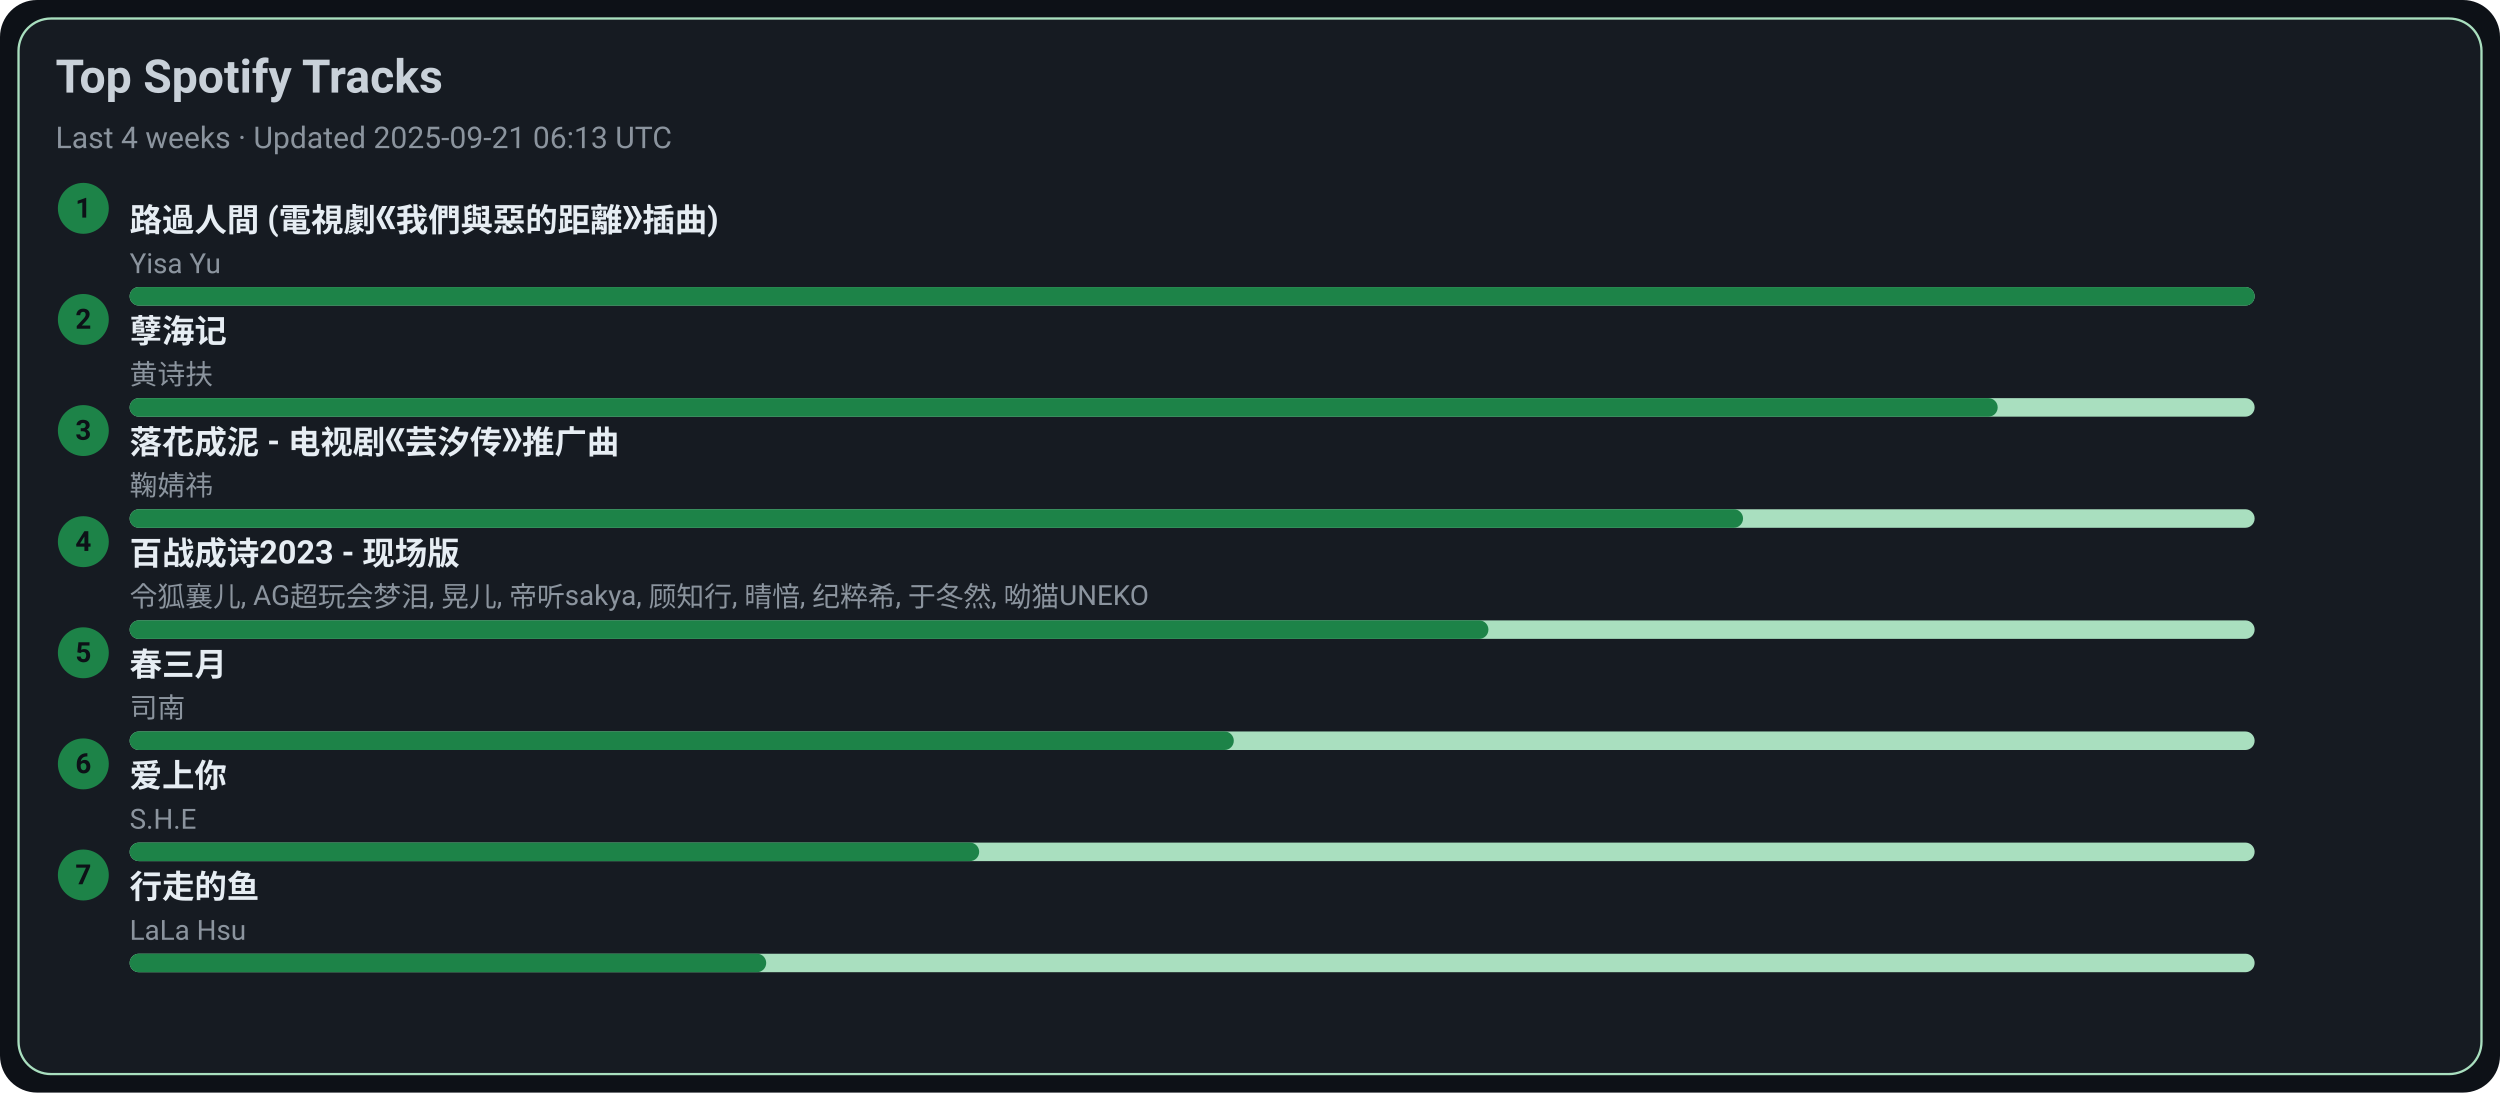
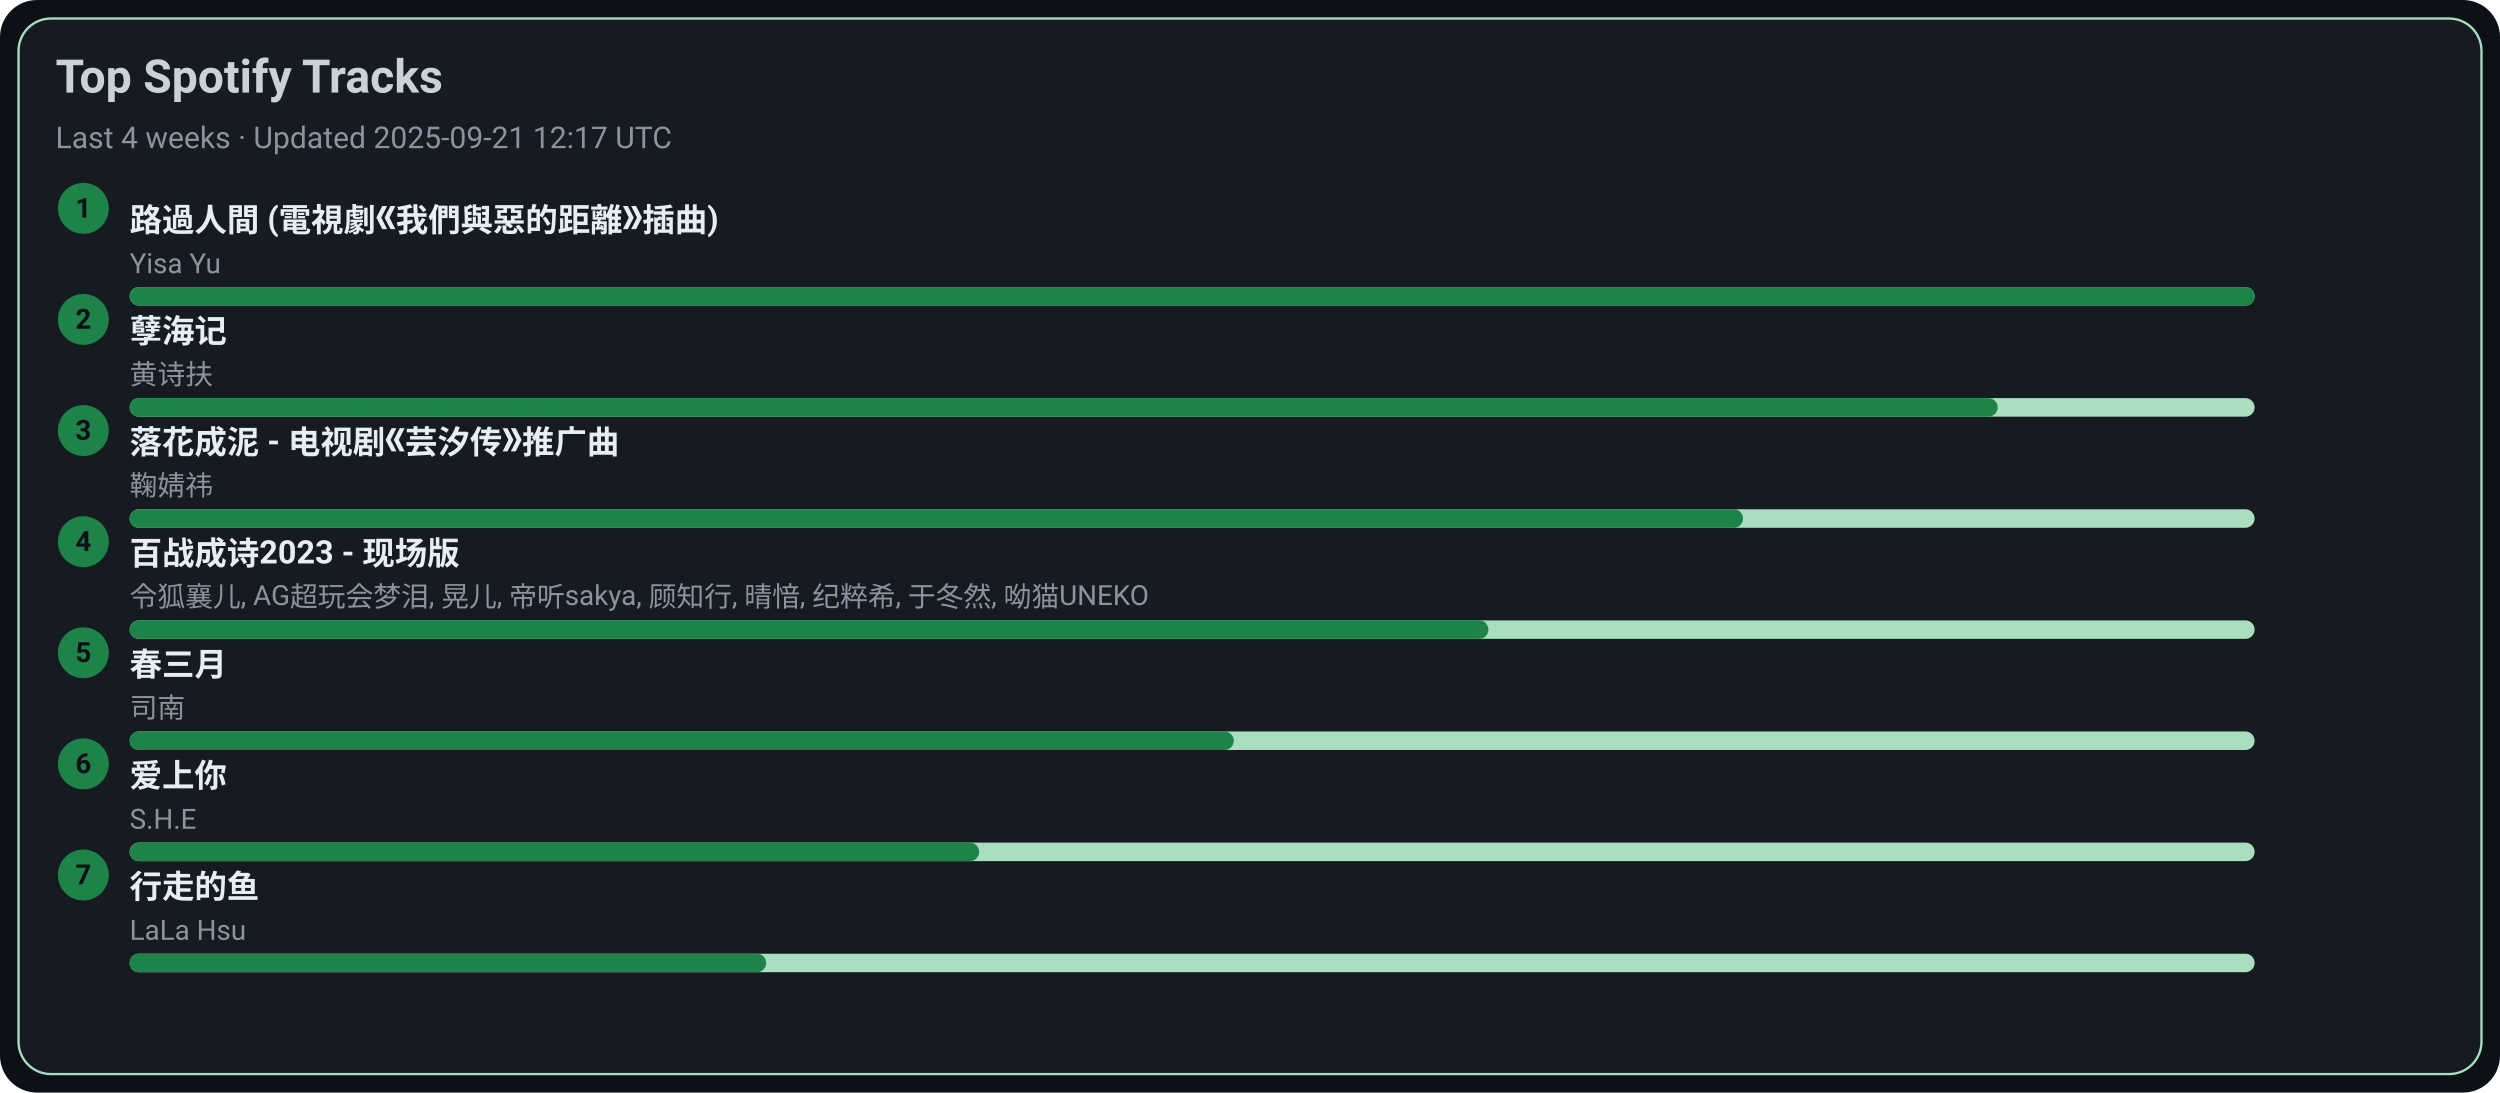
<svg xmlns="http://www.w3.org/2000/svg" width="1080" height="472" viewBox="0 0 1080 472">
  <style>text{font-family:-apple-system,BlinkMacSystemFont,Segoe UI,Roboto,Ubuntu,Helvetica Neue,Arial,Noto Sans,sans-serif}</style>
  <rect width="1080" height="472" rx="16" fill="#0d1117" />
  <rect x="8" y="8" width="1064" height="456" rx="14" fill="#161b22" stroke="#A9DFBF" />
  <text x="24" y="40" font-size="20" fill="#c9d1d9" font-weight="600">Top Spotify Tracks</text>
-   <text x="24" y="64" font-size="13" fill="#8b949e">Last 4 weeks · Updated 2025-09-21 06:13 UTC</text>
+   <text x="24" y="64" font-size="13" fill="#8b949e">Last 4 weeks · Updated 2025-09-21 12:17 UTC</text>
  <circle cx="36" cy="90" r="11" fill="#1D8348" />
  <text x="36" y="94" text-anchor="middle" font-size="12" fill="#0d1117" font-weight="700">1</text>
  <a href="https://open.spotify.com/track/1ZSleGniKMWNrWvK5cGALO" target="_blank" rel="noopener noreferrer">
    <text x="56" y="100" font-size="14" fill="#e6edf3" font-weight="600">路過人間 (電視劇《我們與惡的距離》插曲)</text>
  </a>
  <text x="56" y="118" font-size="12" fill="#8b949e">Yisa Yu</text>
  <rect x="56" y="124" width="918" height="8" rx="4" fill="#A9DFBF" />
  <rect x="56" y="124" width="918" height="8" rx="4" fill="#1D8348" />
  <circle cx="36" cy="138" r="11" fill="#1D8348" />
  <text x="36" y="142" text-anchor="middle" font-size="12" fill="#0d1117" font-weight="700">2</text>
  <a href="https://open.spotify.com/track/3eIovUMhirNN6btJbpzNqD" target="_blank" rel="noopener noreferrer">
    <text x="56" y="148" font-size="14" fill="#e6edf3" font-weight="600">孽海记</text>
  </a>
  <text x="56" y="166" font-size="12" fill="#8b949e">黄诗扶</text>
  <rect x="56" y="172" width="918" height="8" rx="4" fill="#A9DFBF" />
  <rect x="56" y="172" width="807" height="8" rx="4" fill="#1D8348" />
  <circle cx="36" cy="186" r="11" fill="#1D8348" />
  <text x="36" y="190" text-anchor="middle" font-size="12" fill="#0d1117" font-weight="700">3</text>
  <a href="https://open.spotify.com/track/3kOZsJz3crGIWWHeoCNa0O" target="_blank" rel="noopener noreferrer">
    <text x="56" y="196" font-size="14" fill="#e6edf3" font-weight="600">落花成泥 - 电视剧《芸汐传》推广曲</text>
  </a>
  <text x="56" y="214" font-size="12" fill="#8b949e">鞠婧祎</text>
  <rect x="56" y="220" width="918" height="8" rx="4" fill="#A9DFBF" />
  <rect x="56" y="220" width="697" height="8" rx="4" fill="#1D8348" />
  <circle cx="36" cy="234" r="11" fill="#1D8348" />
  <text x="36" y="238" text-anchor="middle" font-size="12" fill="#0d1117" font-weight="700">4</text>
  <a href="https://open.spotify.com/track/2gttnS8fWnDwziLFt2TLEi" target="_blank" rel="noopener noreferrer">
    <text x="56" y="244" font-size="14" fill="#e6edf3" font-weight="600">百战成诗2023 - 现场版</text>
  </a>
  <text x="56" y="262" font-size="12" fill="#8b949e">令狐襄儿, AG超玩会梦泪, 晃儿, 帝听sakya, 顾知行, 晴愔, 纪粹希, 于冬然, 呦猫UNEKO</text>
  <rect x="56" y="268" width="918" height="8" rx="4" fill="#A9DFBF" />
  <rect x="56" y="268" width="587" height="8" rx="4" fill="#1D8348" />
  <circle cx="36" cy="282" r="11" fill="#1D8348" />
  <text x="36" y="286" text-anchor="middle" font-size="12" fill="#0d1117" font-weight="700">5</text>
  <a href="https://open.spotify.com/track/5A9BOP4WTk2UayDlMb8w98" target="_blank" rel="noopener noreferrer">
    <text x="56" y="292" font-size="14" fill="#e6edf3" font-weight="600">春三月</text>
  </a>
  <text x="56" y="310" font-size="12" fill="#8b949e">司南</text>
  <rect x="56" y="316" width="918" height="8" rx="4" fill="#A9DFBF" />
  <rect x="56" y="316" width="477" height="8" rx="4" fill="#1D8348" />
  <circle cx="36" cy="330" r="11" fill="#1D8348" />
  <text x="36" y="334" text-anchor="middle" font-size="12" fill="#0d1117" font-weight="700">6</text>
  <a href="https://open.spotify.com/track/4hcNpo1rtbzyNswsM5byTf" target="_blank" rel="noopener noreferrer">
    <text x="56" y="340" font-size="14" fill="#e6edf3" font-weight="600">爱上你</text>
  </a>
  <text x="56" y="358" font-size="12" fill="#8b949e">S.H.E</text>
  <rect x="56" y="364" width="918" height="8" rx="4" fill="#A9DFBF" />
  <rect x="56" y="364" width="367" height="8" rx="4" fill="#1D8348" />
  <circle cx="36" cy="378" r="11" fill="#1D8348" />
  <text x="36" y="382" text-anchor="middle" font-size="12" fill="#0d1117" font-weight="700">7</text>
  <a href="https://open.spotify.com/track/5tGyQ1cWTaHBfZSHWr8AZb" target="_blank" rel="noopener noreferrer">
    <text x="56" y="388" font-size="14" fill="#e6edf3" font-weight="600">行走的鱼</text>
  </a>
  <text x="56" y="406" font-size="12" fill="#8b949e">LaLa Hsu</text>
  <rect x="56" y="412" width="918" height="8" rx="4" fill="#A9DFBF" />
  <rect x="56" y="412" width="275" height="8" rx="4" fill="#1D8348" />
</svg>
